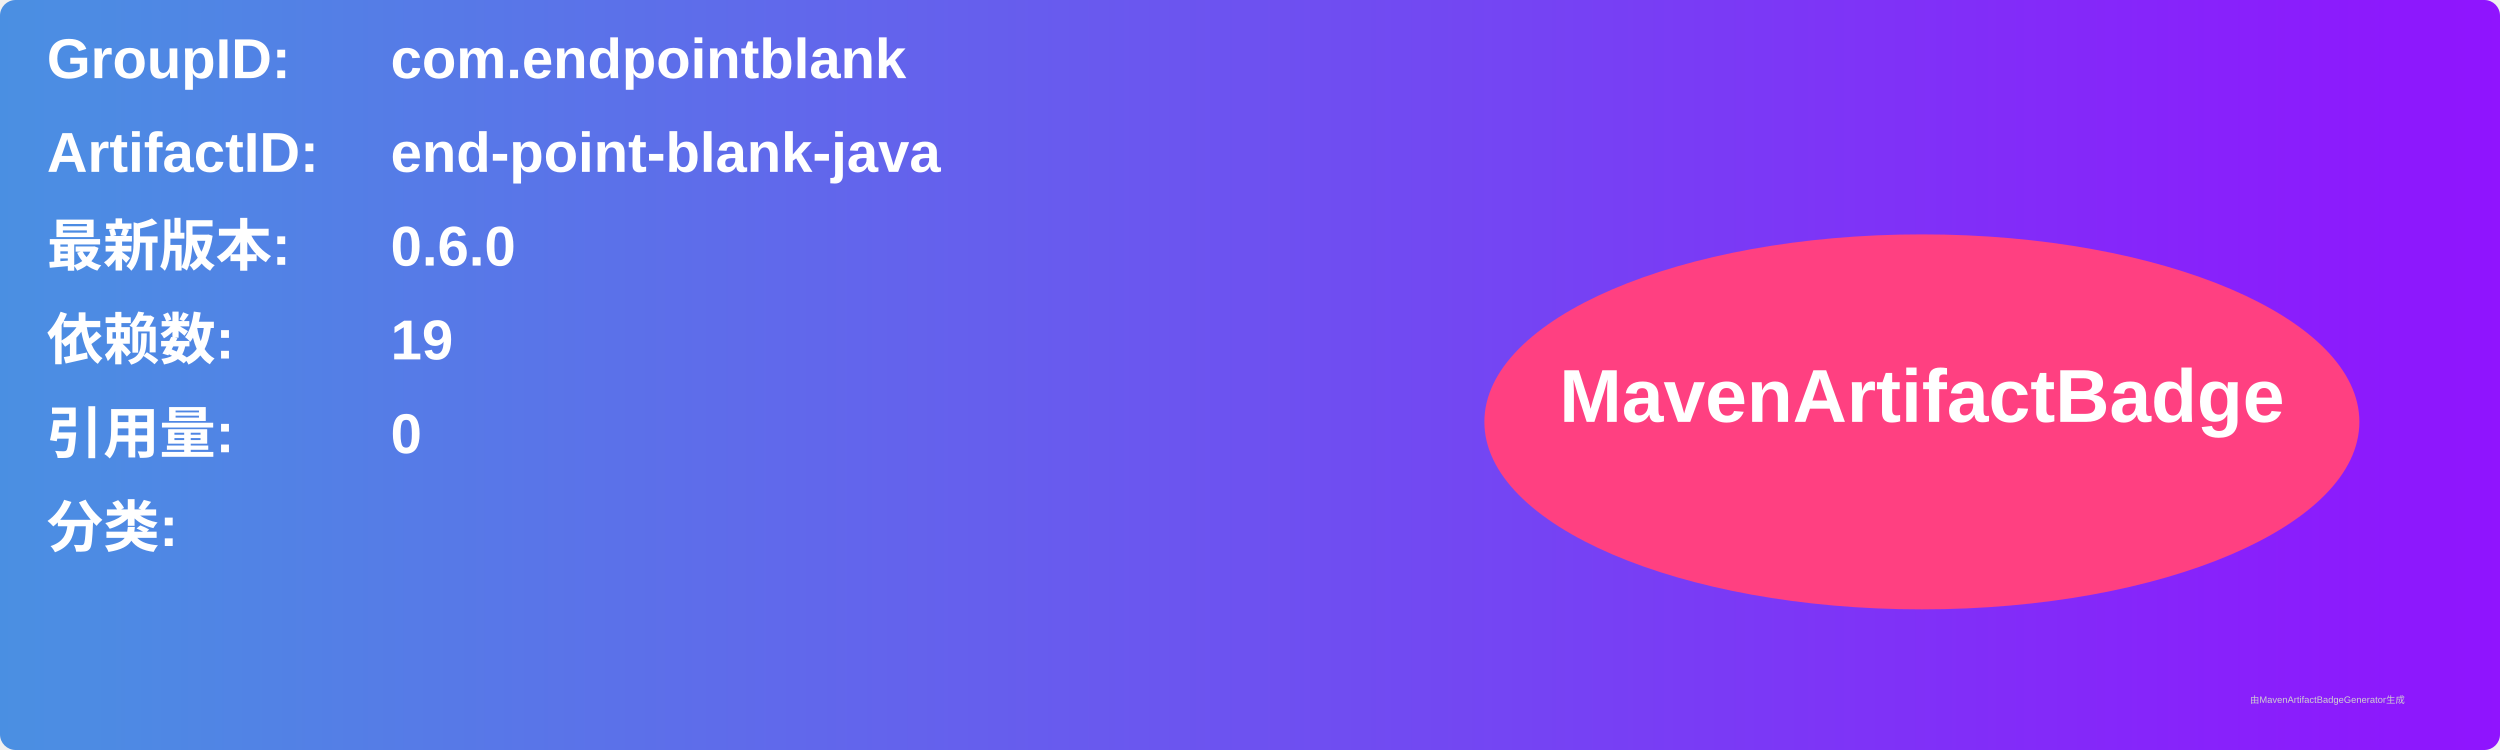
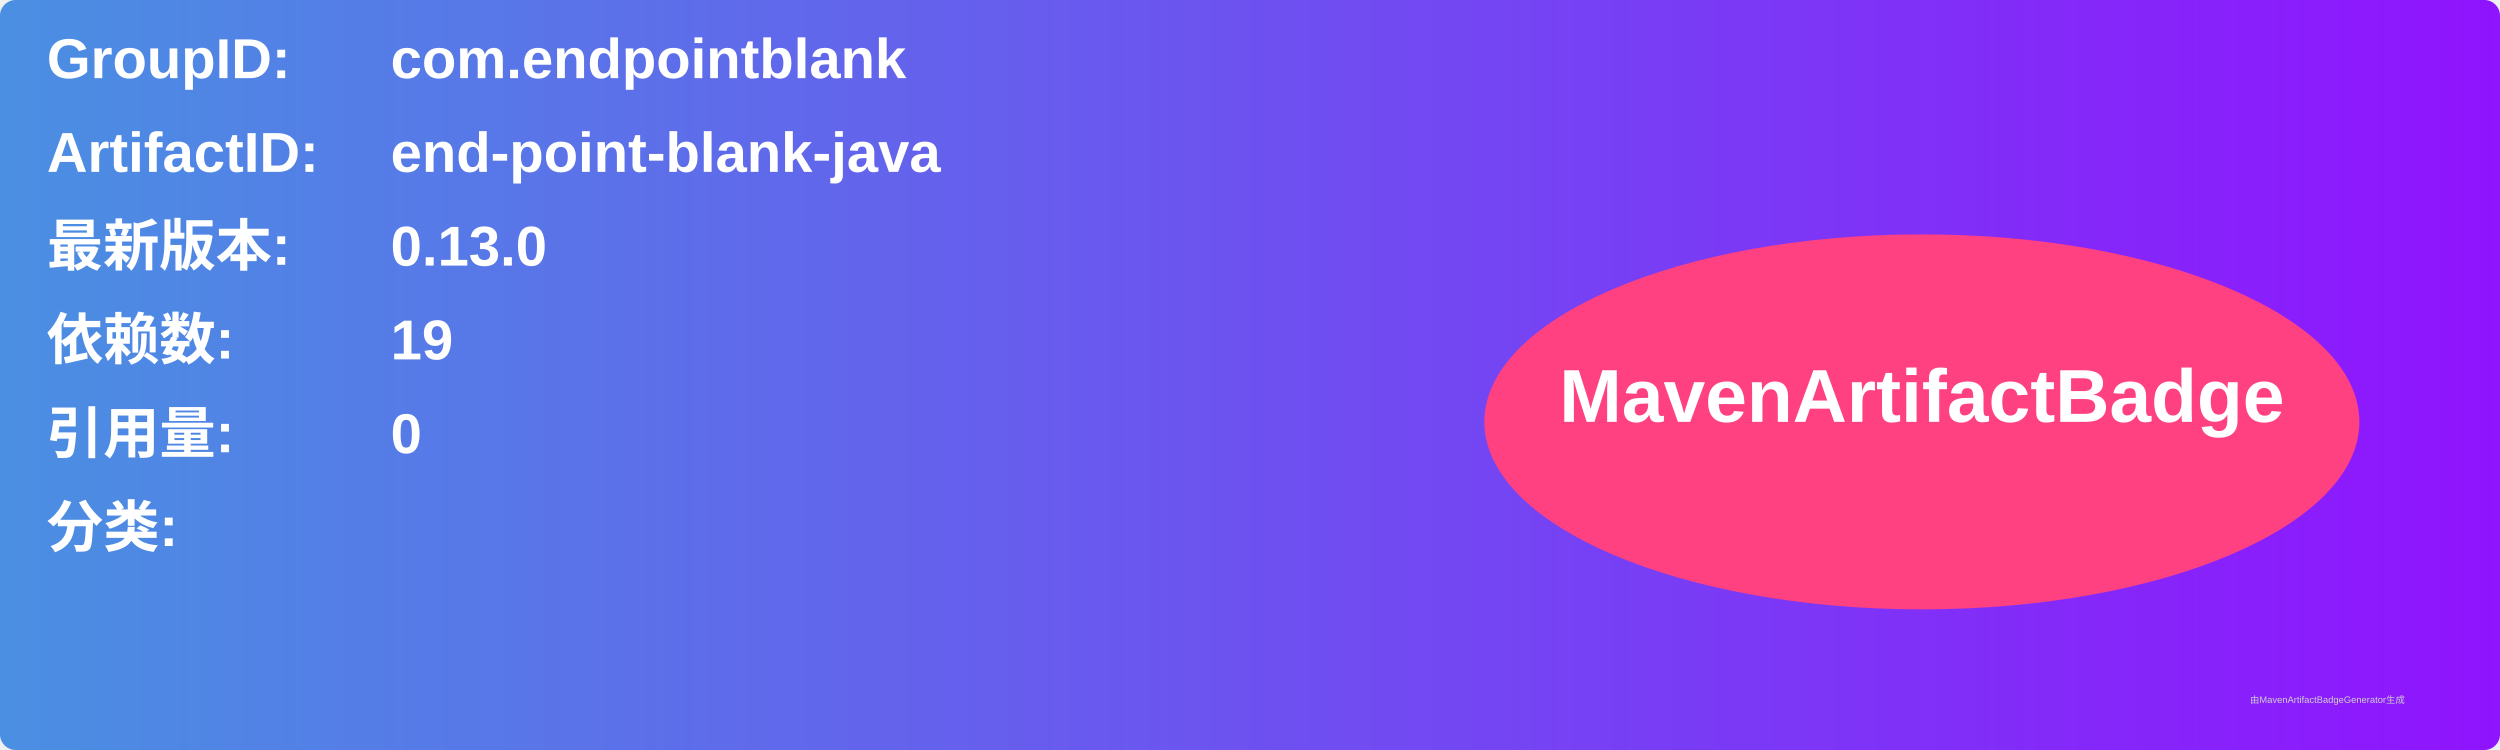
<svg xmlns="http://www.w3.org/2000/svg" width="800" height="240" viewBox="0 0 800 240">
  <linearGradient id="grad" x1="0%" y1="0%" x2="100%" y2="0%">
    <stop offset="0%" stop-color="#4a90e2" />
    <stop offset="100%" stop-color="#9013fe" />
  </linearGradient>
  <rect width="100%" height="100%" rx="5" ry="5" fill="url(#grad)" />
  <g transform="translate(15, 15)">
    <text x="0" y="10" font-family="Arial" font-size="18" fill="white" font-weight="bold" width="260">GroupID:</text>
    <text x="110" y="10" font-family="Arial" font-size="18" fill="white" font-weight="bold" width="460">com.endpointblank</text>
    <text x="0" y="40" font-family="Arial" font-size="18" fill="white" font-weight="bold" width="260">ArtifactID:</text>
    <text x="110" y="40" font-family="Arial" font-size="18" fill="white" font-weight="bold" width="460">end-point-blank-java</text>
    <text x="0" y="70" font-family="Arial" font-size="18" fill="white" font-weight="bold">最新版本:</text>
    <text x="110" y="70" font-family="Arial" font-size="18" fill="white" font-weight="bold">
-       <tspan font-weight="bold">0.6.0</tspan>
+       <tspan font-weight="bold">0.13.0</tspan>
    </text>
    <text x="0" y="100" font-family="Arial" font-size="18" fill="white" font-weight="bold">依赖数: </text>
    <text x="110" y="100" font-family="Arial" font-size="18" fill="white">
      <tspan font-weight="bold">19</tspan>
    </text>
    <text x="0" y="130" font-family="Arial" font-size="18" fill="white" font-weight="bold">引用量: </text>
    <text x="110" y="130" font-family="Arial" font-size="18" fill="white">
      <tspan font-weight="bold">0</tspan>
    </text>
    <text x="0" y="160" font-family="Arial" font-size="18" fill="white" font-weight="bold">分类:</text>
    <text x="10" y="190" font-family="Arial" font-size="10" fill="white">
      <tspan font-weight="bold" />
    </text>
    <ellipse cx="600" cy="120" rx="140" ry="60" fill="#ff4081" />
    <text x="600" y="120" text-anchor="middle" font-family="Arial" font-size="24" fill="white" font-weight="bold">MavenArtifactBadge</text>
  </g>
  <text x="720" y="225" font-family="Arial" font-size="3" fill="#d0d0d0">由MavenArtifactBadgeGenerator生成</text>
</svg>
